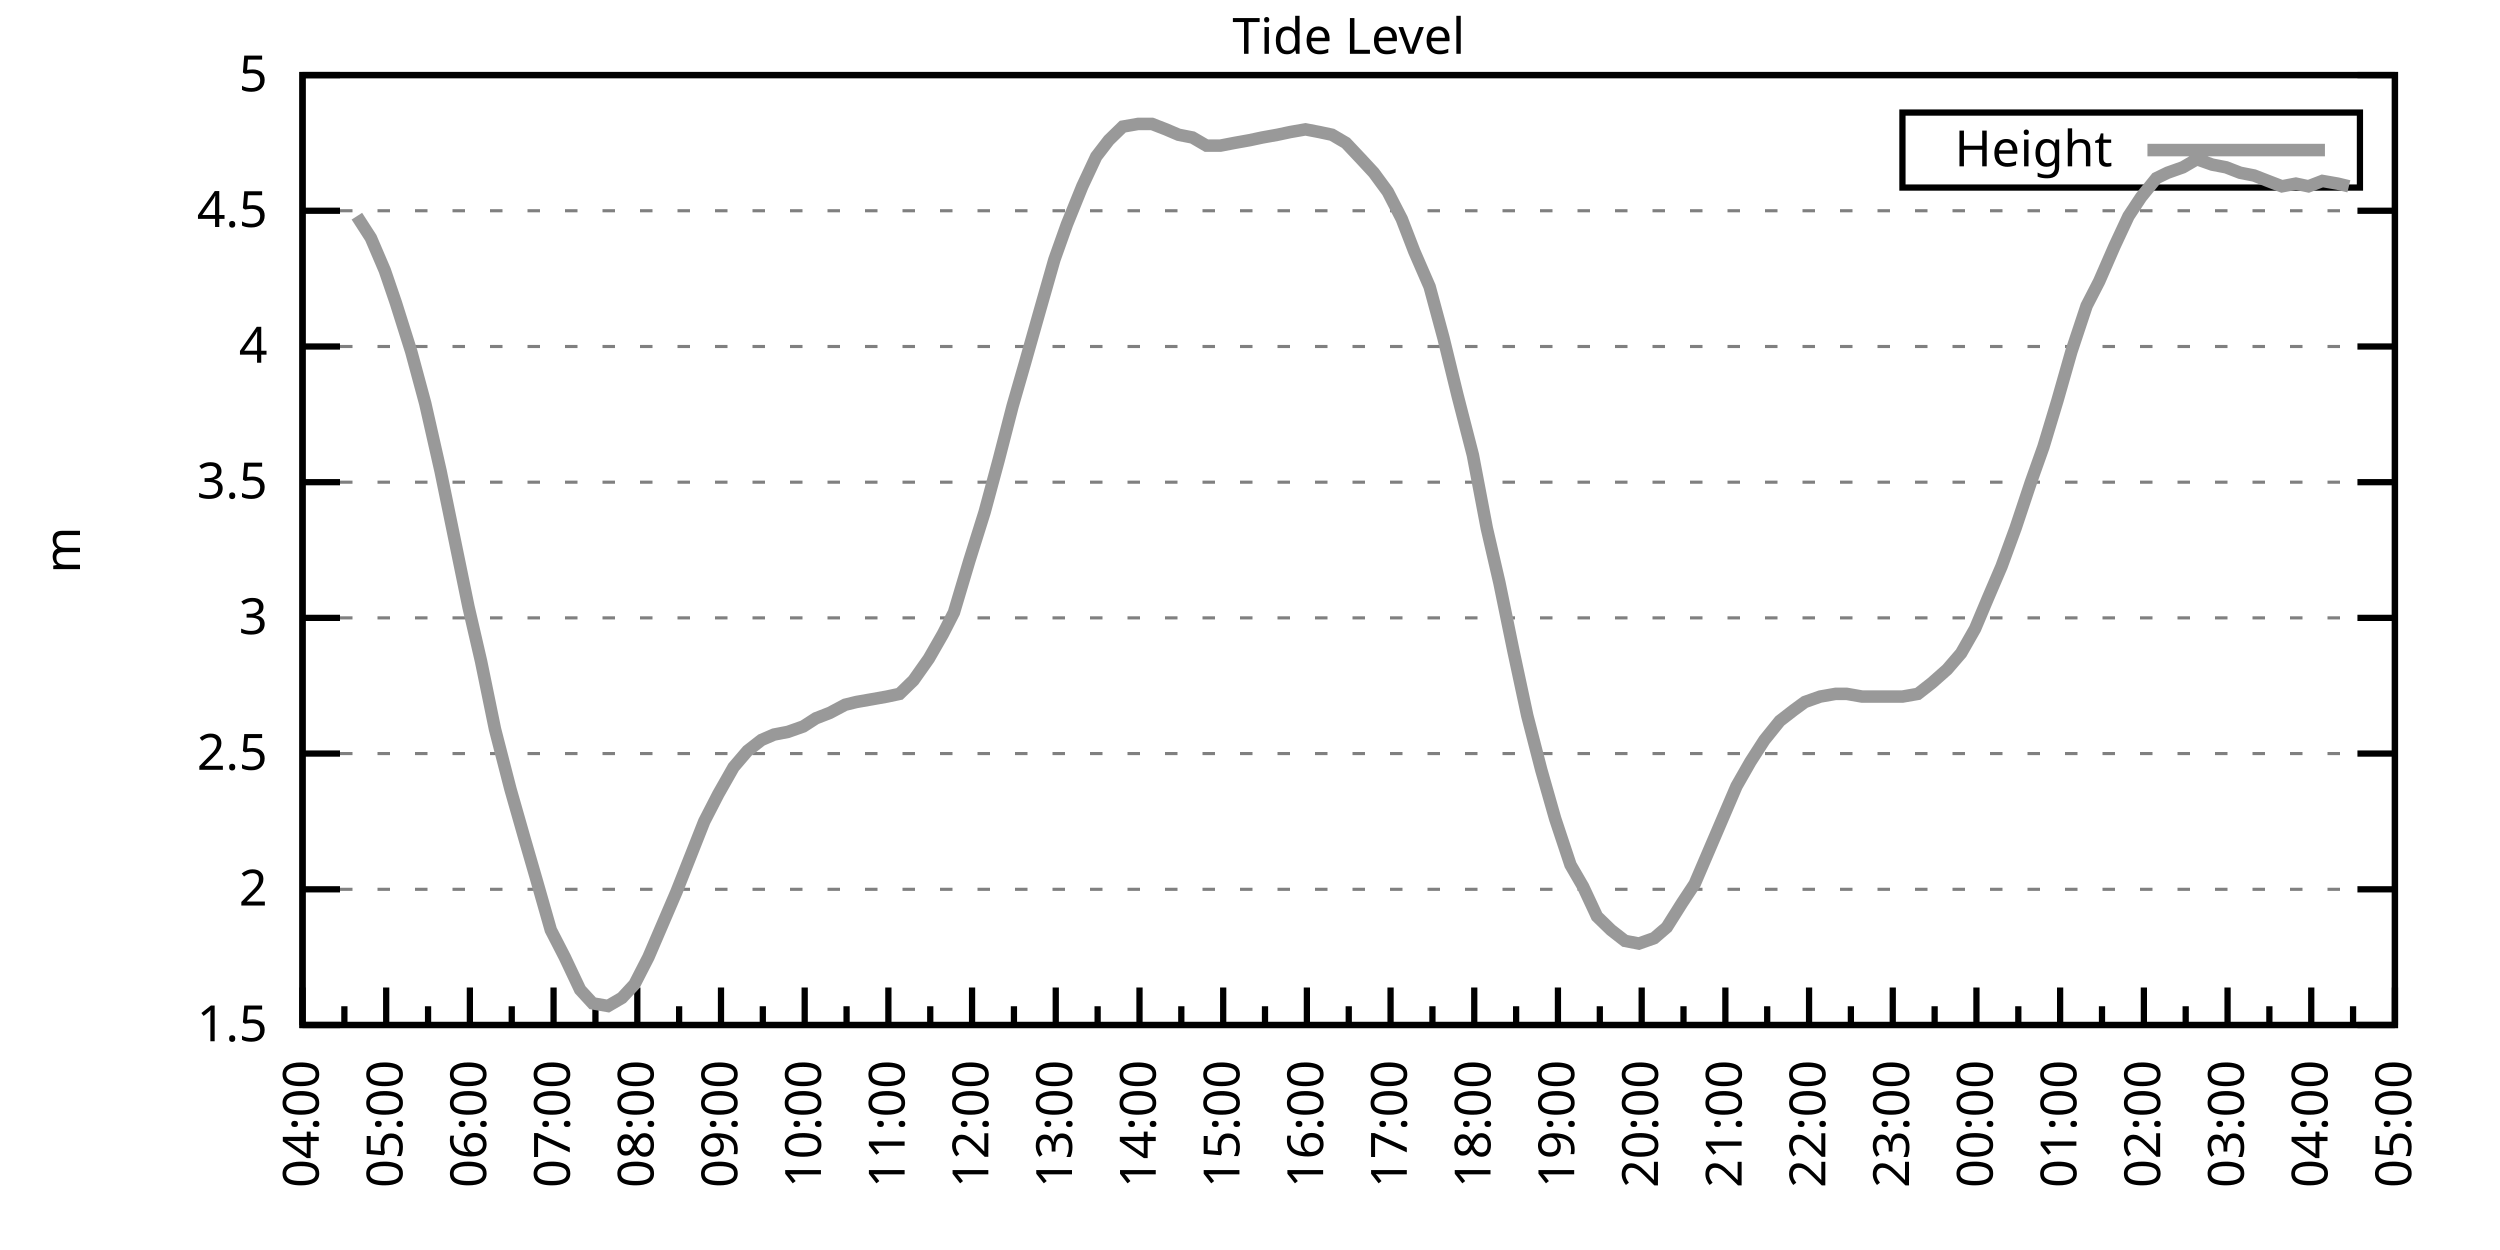
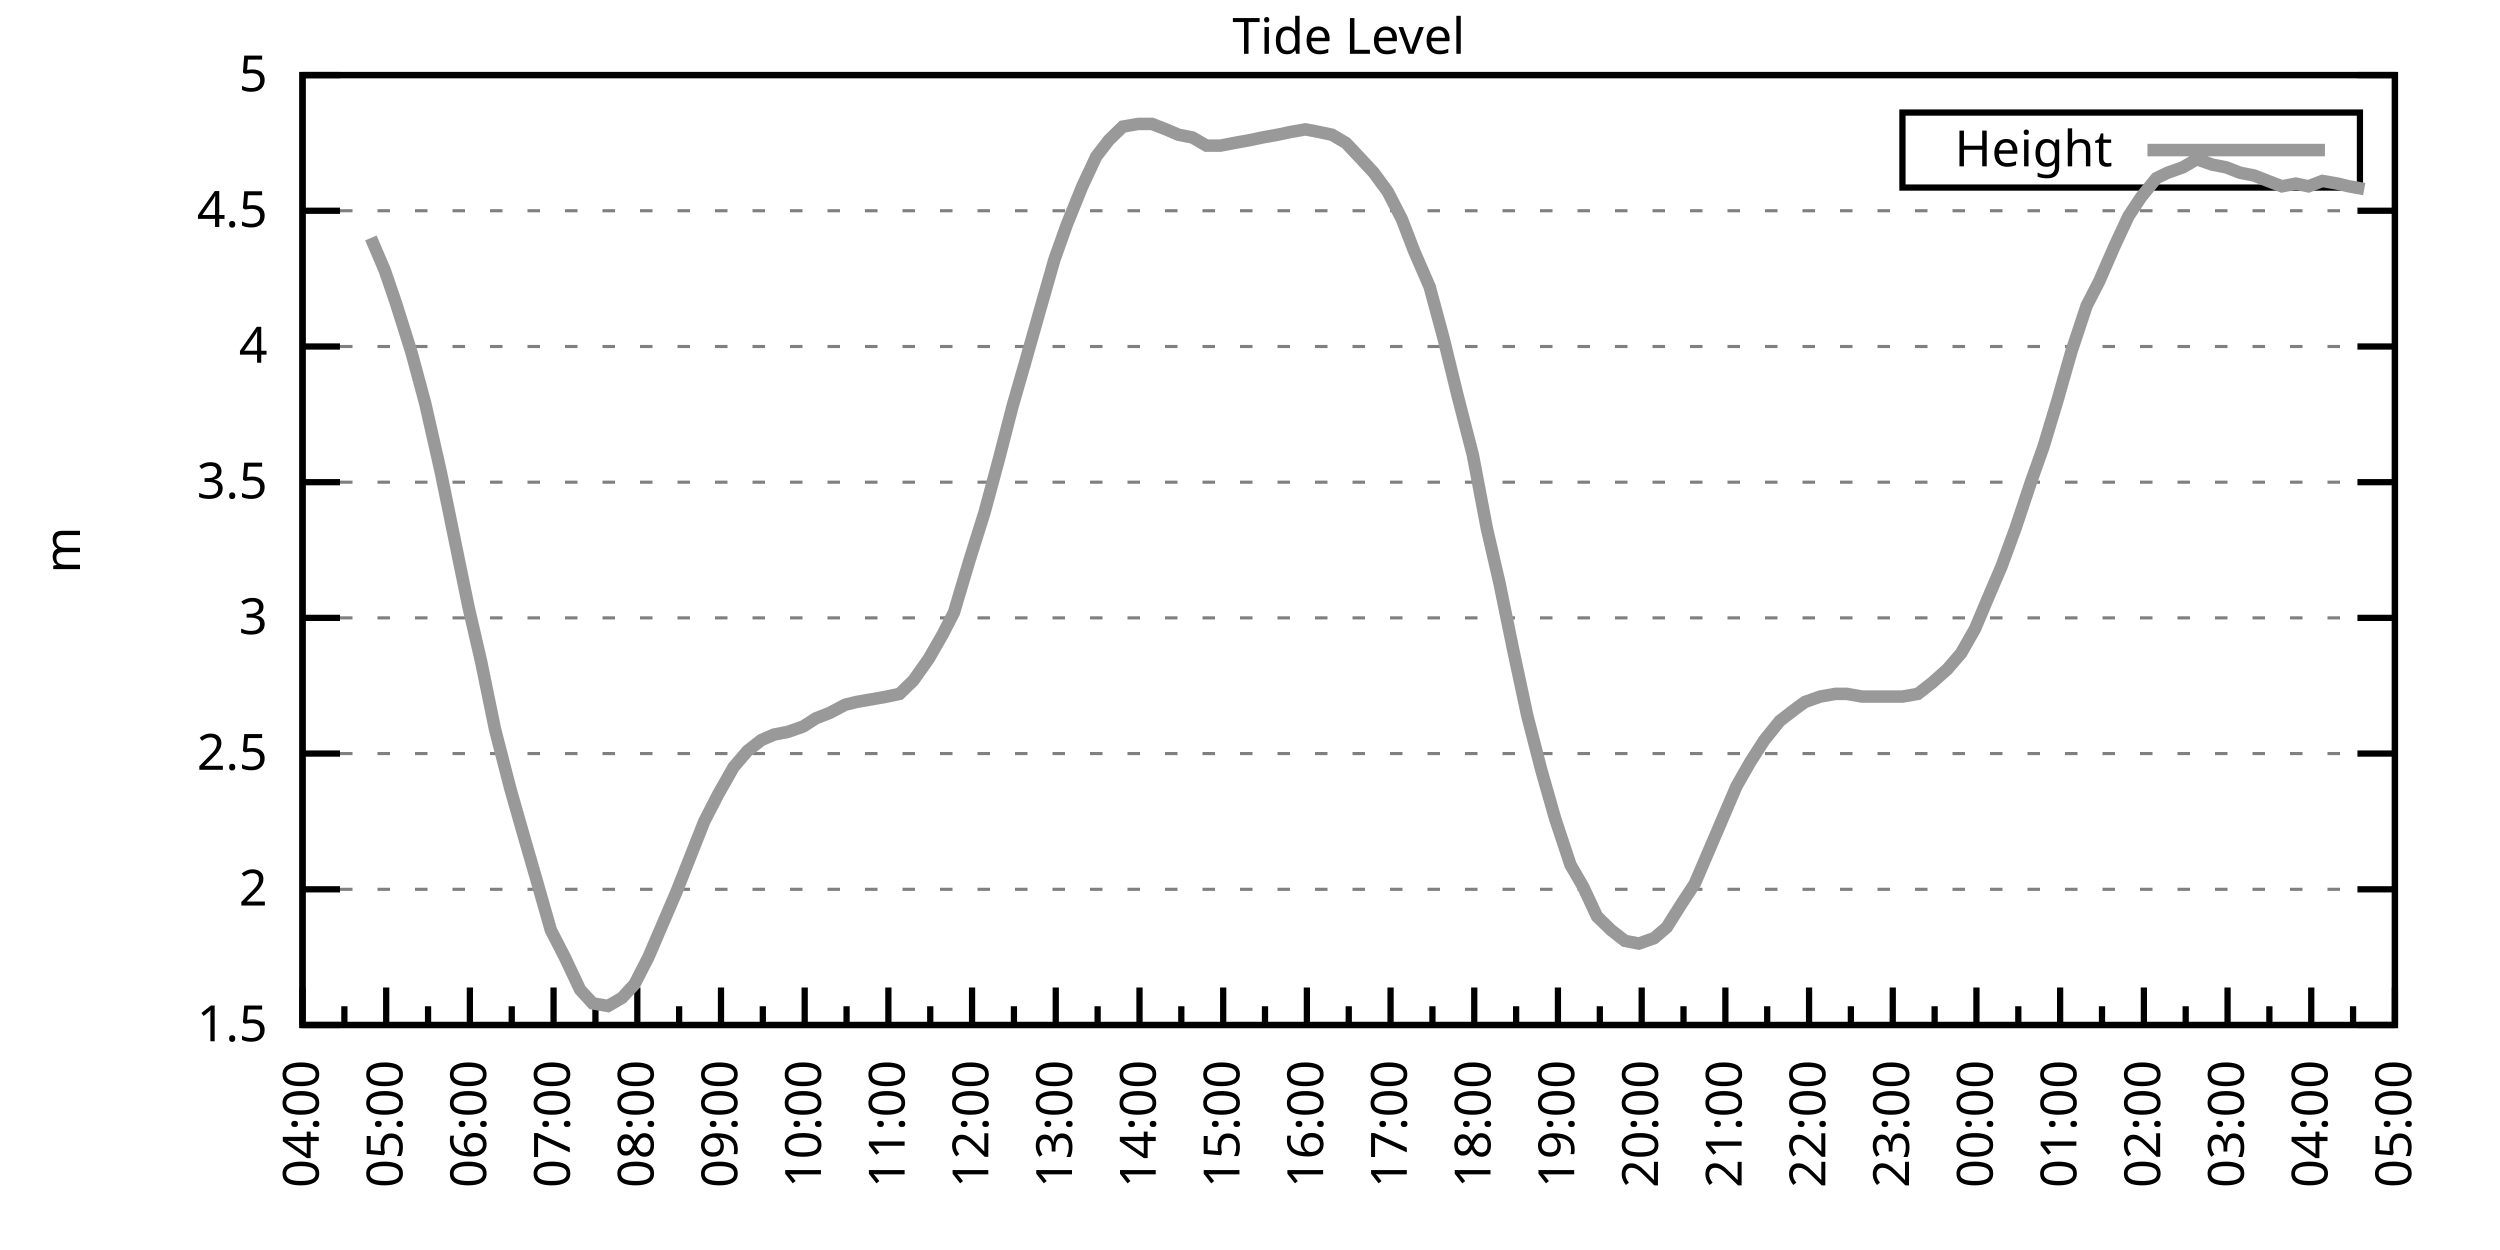
<svg xmlns="http://www.w3.org/2000/svg" xmlns:xlink="http://www.w3.org/1999/xlink" width="400" height="200" viewBox="0 0 400 200">
  <g id="gnuplot_canvas">
    <rect x="0" y="0" width="400" height="200" fill="none" />
    <defs>
      <circle id="gpDot" r="0.5" stroke-width="0.5" stroke="currentColor" />
      <path id="gpPt0" stroke-width="0.333" stroke="currentColor" d="M-1,0 h2 M0,-1 v2" />
      <path id="gpPt1" stroke-width="0.333" stroke="currentColor" d="M-1,-1 L1,1 M1,-1 L-1,1" />
      <path id="gpPt2" stroke-width="0.333" stroke="currentColor" d="M-1,0 L1,0 M0,-1 L0,1 M-1,-1 L1,1 M-1,1 L1,-1" />
      <rect id="gpPt3" stroke-width="0.333" stroke="currentColor" x="-1" y="-1" width="2" height="2" />
      <rect id="gpPt4" stroke-width="0.333" stroke="currentColor" fill="currentColor" x="-1" y="-1" width="2" height="2" />
      <circle id="gpPt5" stroke-width="0.333" stroke="currentColor" cx="0" cy="0" r="1" />
      <use xlink:href="#gpPt5" id="gpPt6" fill="currentColor" stroke="none" />
      <path id="gpPt7" stroke-width="0.333" stroke="currentColor" d="M0,-1.33 L-1.33,0.67 L1.33,0.67 z" />
      <use xlink:href="#gpPt7" id="gpPt8" fill="currentColor" stroke="none" />
      <use xlink:href="#gpPt7" id="gpPt9" stroke="currentColor" transform="rotate(180)" />
      <use xlink:href="#gpPt9" id="gpPt10" fill="currentColor" stroke="none" />
      <use xlink:href="#gpPt3" id="gpPt11" stroke="currentColor" transform="rotate(45)" />
      <use xlink:href="#gpPt11" id="gpPt12" fill="currentColor" stroke="none" />
      <path id="gpPt13" stroke-width="0.333" stroke="currentColor" d="M0,1.330 L1.265,0.411 L0.782,-1.067 L-0.782,-1.076 L-1.265,0.411 z" />
      <use xlink:href="#gpPt13" id="gpPt14" fill="currentColor" stroke="none" />
      <filter id="textbox" filterUnits="objectBoundingBox" x="0" y="0" height="1" width="1">
        <feFlood flood-color="white" flood-opacity="1" result="bgnd" />
        <feComposite in="SourceGraphic" in2="bgnd" operator="atop" />
      </filter>
      <filter id="greybox" filterUnits="objectBoundingBox" x="0" y="0" height="1" width="1">
        <feFlood flood-color="lightgrey" flood-opacity="1" result="grey" />
        <feComposite in="SourceGraphic" in2="grey" operator="atop" />
      </filter>
    </defs>
    <g fill="none" color="white" stroke="currentColor" stroke-width="1.00" stroke-linecap="butt" stroke-linejoin="miter">
</g>
    <g fill="none" color="black" stroke="currentColor" stroke-width="1.00" stroke-linecap="butt" stroke-linejoin="miter">
      <g stroke="none" shape-rendering="crispEdges">
        <polygon fill="rgb(255, 255, 255)" points="48.40,164.00 383.18,164.00 383.18,12.02 48.40,12.02 " />
      </g>
    </g>
    <g fill="none" color="black" stroke="currentColor" stroke-width="1.00" stroke-linecap="butt" stroke-linejoin="miter">
</g>
    <g fill="none" color="black" stroke="black" stroke-width="0.50" stroke-linecap="butt" stroke-linejoin="miter">
</g>
    <g fill="none" color="gray" stroke="currentColor" stroke-width="0.50" stroke-linecap="butt" stroke-linejoin="miter">
      <path stroke="gray" stroke-dasharray="2,4" class="gridline" d="M48.40,164.00 L383.19,164.00  " />
    </g>
    <g fill="none" color="gray" stroke="gray" stroke-width="1.00" stroke-linecap="butt" stroke-linejoin="miter">
</g>
    <g fill="none" color="black" stroke="currentColor" stroke-width="1.00" stroke-linecap="butt" stroke-linejoin="miter">
      <path stroke="black" d="M48.40,164.00 L54.40,164.00 M383.19,164.00 L377.19,164.00  " />
      <g transform="translate(42.80,166.60)" stroke="none" fill="black" font-family="Sans" font-size="8.00" text-anchor="end">
        <text>
          <tspan font-family="Sans"> 1.5</tspan>
        </text>
      </g>
    </g>
    <g fill="none" color="black" stroke="currentColor" stroke-width="1.00" stroke-linecap="butt" stroke-linejoin="miter">
</g>
    <g fill="none" color="black" stroke="black" stroke-width="0.50" stroke-linecap="butt" stroke-linejoin="miter">
</g>
    <g fill="none" color="gray" stroke="currentColor" stroke-width="0.50" stroke-linecap="butt" stroke-linejoin="miter">
      <path stroke="gray" stroke-dasharray="2,4" class="gridline" d="M48.40,142.29 L383.19,142.29  " />
    </g>
    <g fill="none" color="gray" stroke="gray" stroke-width="1.00" stroke-linecap="butt" stroke-linejoin="miter">
</g>
    <g fill="none" color="black" stroke="currentColor" stroke-width="1.00" stroke-linecap="butt" stroke-linejoin="miter">
      <path stroke="black" d="M48.40,142.29 L54.40,142.29 M383.19,142.29 L377.19,142.29  " />
      <g transform="translate(42.80,144.89)" stroke="none" fill="black" font-family="Sans" font-size="8.00" text-anchor="end">
        <text>
          <tspan font-family="Sans"> 2</tspan>
        </text>
      </g>
    </g>
    <g fill="none" color="black" stroke="currentColor" stroke-width="1.00" stroke-linecap="butt" stroke-linejoin="miter">
</g>
    <g fill="none" color="black" stroke="black" stroke-width="0.50" stroke-linecap="butt" stroke-linejoin="miter">
</g>
    <g fill="none" color="gray" stroke="currentColor" stroke-width="0.50" stroke-linecap="butt" stroke-linejoin="miter">
      <path stroke="gray" stroke-dasharray="2,4" class="gridline" d="M48.40,120.57 L383.19,120.57  " />
    </g>
    <g fill="none" color="gray" stroke="gray" stroke-width="1.00" stroke-linecap="butt" stroke-linejoin="miter">
</g>
    <g fill="none" color="black" stroke="currentColor" stroke-width="1.00" stroke-linecap="butt" stroke-linejoin="miter">
      <path stroke="black" d="M48.40,120.57 L54.40,120.57 M383.19,120.57 L377.19,120.57  " />
      <g transform="translate(42.80,123.17)" stroke="none" fill="black" font-family="Sans" font-size="8.00" text-anchor="end">
        <text>
          <tspan font-family="Sans"> 2.5</tspan>
        </text>
      </g>
    </g>
    <g fill="none" color="black" stroke="currentColor" stroke-width="1.00" stroke-linecap="butt" stroke-linejoin="miter">
</g>
    <g fill="none" color="black" stroke="black" stroke-width="0.50" stroke-linecap="butt" stroke-linejoin="miter">
</g>
    <g fill="none" color="gray" stroke="currentColor" stroke-width="0.50" stroke-linecap="butt" stroke-linejoin="miter">
      <path stroke="gray" stroke-dasharray="2,4" class="gridline" d="M48.40,98.86 L383.19,98.86  " />
    </g>
    <g fill="none" color="gray" stroke="gray" stroke-width="1.00" stroke-linecap="butt" stroke-linejoin="miter">
</g>
    <g fill="none" color="black" stroke="currentColor" stroke-width="1.00" stroke-linecap="butt" stroke-linejoin="miter">
      <path stroke="black" d="M48.40,98.86 L54.40,98.86 M383.19,98.86 L377.19,98.86  " />
      <g transform="translate(42.80,101.46)" stroke="none" fill="black" font-family="Sans" font-size="8.00" text-anchor="end">
        <text>
          <tspan font-family="Sans"> 3</tspan>
        </text>
      </g>
    </g>
    <g fill="none" color="black" stroke="currentColor" stroke-width="1.00" stroke-linecap="butt" stroke-linejoin="miter">
</g>
    <g fill="none" color="black" stroke="black" stroke-width="0.50" stroke-linecap="butt" stroke-linejoin="miter">
</g>
    <g fill="none" color="gray" stroke="currentColor" stroke-width="0.50" stroke-linecap="butt" stroke-linejoin="miter">
      <path stroke="gray" stroke-dasharray="2,4" class="gridline" d="M48.40,77.15 L383.19,77.15  " />
    </g>
    <g fill="none" color="gray" stroke="gray" stroke-width="1.00" stroke-linecap="butt" stroke-linejoin="miter">
</g>
    <g fill="none" color="black" stroke="currentColor" stroke-width="1.00" stroke-linecap="butt" stroke-linejoin="miter">
      <path stroke="black" d="M48.40,77.15 L54.40,77.15 M383.19,77.15 L377.19,77.15  " />
      <g transform="translate(42.80,79.75)" stroke="none" fill="black" font-family="Sans" font-size="8.00" text-anchor="end">
        <text>
          <tspan font-family="Sans"> 3.5</tspan>
        </text>
      </g>
    </g>
    <g fill="none" color="black" stroke="currentColor" stroke-width="1.00" stroke-linecap="butt" stroke-linejoin="miter">
</g>
    <g fill="none" color="black" stroke="black" stroke-width="0.50" stroke-linecap="butt" stroke-linejoin="miter">
</g>
    <g fill="none" color="gray" stroke="currentColor" stroke-width="0.50" stroke-linecap="butt" stroke-linejoin="miter">
      <path stroke="gray" stroke-dasharray="2,4" class="gridline" d="M48.40,55.44 L383.19,55.44  " />
    </g>
    <g fill="none" color="gray" stroke="gray" stroke-width="1.00" stroke-linecap="butt" stroke-linejoin="miter">
</g>
    <g fill="none" color="black" stroke="currentColor" stroke-width="1.00" stroke-linecap="butt" stroke-linejoin="miter">
      <path stroke="black" d="M48.40,55.44 L54.40,55.44 M383.19,55.44 L377.19,55.44  " />
      <g transform="translate(42.80,58.04)" stroke="none" fill="black" font-family="Sans" font-size="8.00" text-anchor="end">
        <text>
          <tspan font-family="Sans"> 4</tspan>
        </text>
      </g>
    </g>
    <g fill="none" color="black" stroke="currentColor" stroke-width="1.00" stroke-linecap="butt" stroke-linejoin="miter">
</g>
    <g fill="none" color="black" stroke="black" stroke-width="0.50" stroke-linecap="butt" stroke-linejoin="miter">
</g>
    <g fill="none" color="gray" stroke="currentColor" stroke-width="0.50" stroke-linecap="butt" stroke-linejoin="miter">
      <path stroke="gray" stroke-dasharray="2,4" class="gridline" d="M48.40,33.72 L383.19,33.72  " />
    </g>
    <g fill="none" color="gray" stroke="gray" stroke-width="1.00" stroke-linecap="butt" stroke-linejoin="miter">
</g>
    <g fill="none" color="black" stroke="currentColor" stroke-width="1.00" stroke-linecap="butt" stroke-linejoin="miter">
      <path stroke="black" d="M48.40,33.72 L54.40,33.72 M383.19,33.72 L377.19,33.72  " />
      <g transform="translate(42.80,36.32)" stroke="none" fill="black" font-family="Sans" font-size="8.00" text-anchor="end">
        <text>
          <tspan font-family="Sans"> 4.5</tspan>
        </text>
      </g>
    </g>
    <g fill="none" color="black" stroke="currentColor" stroke-width="1.00" stroke-linecap="butt" stroke-linejoin="miter">
</g>
    <g fill="none" color="black" stroke="black" stroke-width="0.50" stroke-linecap="butt" stroke-linejoin="miter">
</g>
    <g fill="none" color="gray" stroke="currentColor" stroke-width="0.50" stroke-linecap="butt" stroke-linejoin="miter">
      <path stroke="gray" stroke-dasharray="2,4" class="gridline" d="M48.40,12.01 L383.19,12.01  " />
    </g>
    <g fill="none" color="gray" stroke="gray" stroke-width="1.00" stroke-linecap="butt" stroke-linejoin="miter">
</g>
    <g fill="none" color="black" stroke="currentColor" stroke-width="1.00" stroke-linecap="butt" stroke-linejoin="miter">
      <path stroke="black" d="M48.40,12.01 L54.40,12.01 M383.19,12.01 L377.19,12.01  " />
      <g transform="translate(42.80,14.61)" stroke="none" fill="black" font-family="Sans" font-size="8.00" text-anchor="end">
        <text>
          <tspan font-family="Sans"> 5</tspan>
        </text>
      </g>
    </g>
    <g fill="none" color="black" stroke="currentColor" stroke-width="1.00" stroke-linecap="butt" stroke-linejoin="miter">
      <path stroke="black" d="M48.40,164.00 L48.40,158.00  " />
      <g transform="translate(51.00,169.60) rotate(270)" stroke="none" fill="black" font-family="Sans" font-size="8.00" text-anchor="end">
        <text>
          <tspan font-family="Sans">04:00</tspan>
        </text>
      </g>
    </g>
    <g fill="none" color="black" stroke="currentColor" stroke-width="1.00" stroke-linecap="butt" stroke-linejoin="miter">
      <path stroke="black" d="M55.10,164.00 L55.10,161.00 M61.79,164.00 L61.79,158.00  " />
      <g transform="translate(64.39,169.60) rotate(270)" stroke="none" fill="black" font-family="Sans" font-size="8.00" text-anchor="end">
        <text>
          <tspan font-family="Sans">05:00</tspan>
        </text>
      </g>
    </g>
    <g fill="none" color="black" stroke="currentColor" stroke-width="1.00" stroke-linecap="butt" stroke-linejoin="miter">
      <path stroke="black" d="M68.49,164.00 L68.49,161.00 M75.18,164.00 L75.18,158.00  " />
      <g transform="translate(77.78,169.60) rotate(270)" stroke="none" fill="black" font-family="Sans" font-size="8.00" text-anchor="end">
        <text>
          <tspan font-family="Sans">06:00</tspan>
        </text>
      </g>
    </g>
    <g fill="none" color="black" stroke="currentColor" stroke-width="1.00" stroke-linecap="butt" stroke-linejoin="miter">
      <path stroke="black" d="M81.88,164.00 L81.88,161.00 M88.57,164.00 L88.57,158.00  " />
      <g transform="translate(91.17,169.60) rotate(270)" stroke="none" fill="black" font-family="Sans" font-size="8.00" text-anchor="end">
        <text>
          <tspan font-family="Sans">07:00</tspan>
        </text>
      </g>
    </g>
    <g fill="none" color="black" stroke="currentColor" stroke-width="1.00" stroke-linecap="butt" stroke-linejoin="miter">
      <path stroke="black" d="M95.27,164.00 L95.27,161.00 M101.97,164.00 L101.97,158.00  " />
      <g transform="translate(104.57,169.60) rotate(270)" stroke="none" fill="black" font-family="Sans" font-size="8.00" text-anchor="end">
        <text>
          <tspan font-family="Sans">08:00</tspan>
        </text>
      </g>
    </g>
    <g fill="none" color="black" stroke="currentColor" stroke-width="1.00" stroke-linecap="butt" stroke-linejoin="miter">
      <path stroke="black" d="M108.66,164.00 L108.66,161.00 M115.36,164.00 L115.36,158.00  " />
      <g transform="translate(117.96,169.60) rotate(270)" stroke="none" fill="black" font-family="Sans" font-size="8.00" text-anchor="end">
        <text>
          <tspan font-family="Sans">09:00</tspan>
        </text>
      </g>
    </g>
    <g fill="none" color="black" stroke="currentColor" stroke-width="1.00" stroke-linecap="butt" stroke-linejoin="miter">
      <path stroke="black" d="M122.05,164.00 L122.05,161.00 M128.75,164.00 L128.75,158.00  " />
      <g transform="translate(131.35,169.60) rotate(270)" stroke="none" fill="black" font-family="Sans" font-size="8.00" text-anchor="end">
        <text>
          <tspan font-family="Sans">10:00</tspan>
        </text>
      </g>
    </g>
    <g fill="none" color="black" stroke="currentColor" stroke-width="1.00" stroke-linecap="butt" stroke-linejoin="miter">
      <path stroke="black" d="M135.45,164.00 L135.45,161.00 M142.14,164.00 L142.14,158.00  " />
      <g transform="translate(144.74,169.60) rotate(270)" stroke="none" fill="black" font-family="Sans" font-size="8.00" text-anchor="end">
        <text>
          <tspan font-family="Sans">11:00</tspan>
        </text>
      </g>
    </g>
    <g fill="none" color="black" stroke="currentColor" stroke-width="1.00" stroke-linecap="butt" stroke-linejoin="miter">
      <path stroke="black" d="M148.84,164.00 L148.84,161.00 M155.53,164.00 L155.53,158.00  " />
      <g transform="translate(158.13,169.60) rotate(270)" stroke="none" fill="black" font-family="Sans" font-size="8.00" text-anchor="end">
        <text>
          <tspan font-family="Sans">12:00</tspan>
        </text>
      </g>
    </g>
    <g fill="none" color="black" stroke="currentColor" stroke-width="1.00" stroke-linecap="butt" stroke-linejoin="miter">
      <path stroke="black" d="M162.23,164.00 L162.23,161.00 M168.92,164.00 L168.92,158.00  " />
      <g transform="translate(171.52,169.60) rotate(270)" stroke="none" fill="black" font-family="Sans" font-size="8.00" text-anchor="end">
        <text>
          <tspan font-family="Sans">13:00</tspan>
        </text>
      </g>
    </g>
    <g fill="none" color="black" stroke="currentColor" stroke-width="1.00" stroke-linecap="butt" stroke-linejoin="miter">
      <path stroke="black" d="M175.62,164.00 L175.62,161.00 M182.32,164.00 L182.32,158.00  " />
      <g transform="translate(184.92,169.60) rotate(270)" stroke="none" fill="black" font-family="Sans" font-size="8.00" text-anchor="end">
        <text>
          <tspan font-family="Sans">14:00</tspan>
        </text>
      </g>
    </g>
    <g fill="none" color="black" stroke="currentColor" stroke-width="1.00" stroke-linecap="butt" stroke-linejoin="miter">
      <path stroke="black" d="M189.01,164.00 L189.01,161.00 M195.71,164.00 L195.71,158.00  " />
      <g transform="translate(198.31,169.60) rotate(270)" stroke="none" fill="black" font-family="Sans" font-size="8.00" text-anchor="end">
        <text>
          <tspan font-family="Sans">15:00</tspan>
        </text>
      </g>
    </g>
    <g fill="none" color="black" stroke="currentColor" stroke-width="1.00" stroke-linecap="butt" stroke-linejoin="miter">
      <path stroke="black" d="M202.40,164.00 L202.40,161.00 M209.10,164.00 L209.10,158.00  " />
      <g transform="translate(211.70,169.60) rotate(270)" stroke="none" fill="black" font-family="Sans" font-size="8.00" text-anchor="end">
        <text>
          <tspan font-family="Sans">16:00</tspan>
        </text>
      </g>
    </g>
    <g fill="none" color="black" stroke="currentColor" stroke-width="1.00" stroke-linecap="butt" stroke-linejoin="miter">
      <path stroke="black" d="M215.80,164.00 L215.80,161.00 M222.49,164.00 L222.49,158.00  " />
      <g transform="translate(225.09,169.60) rotate(270)" stroke="none" fill="black" font-family="Sans" font-size="8.00" text-anchor="end">
        <text>
          <tspan font-family="Sans">17:00</tspan>
        </text>
      </g>
    </g>
    <g fill="none" color="black" stroke="currentColor" stroke-width="1.00" stroke-linecap="butt" stroke-linejoin="miter">
      <path stroke="black" d="M229.19,164.00 L229.19,161.00 M235.88,164.00 L235.88,158.00  " />
      <g transform="translate(238.48,169.60) rotate(270)" stroke="none" fill="black" font-family="Sans" font-size="8.00" text-anchor="end">
        <text>
          <tspan font-family="Sans">18:00</tspan>
        </text>
      </g>
    </g>
    <g fill="none" color="black" stroke="currentColor" stroke-width="1.00" stroke-linecap="butt" stroke-linejoin="miter">
      <path stroke="black" d="M242.58,164.00 L242.58,161.00 M249.27,164.00 L249.27,158.00  " />
      <g transform="translate(251.87,169.60) rotate(270)" stroke="none" fill="black" font-family="Sans" font-size="8.00" text-anchor="end">
        <text>
          <tspan font-family="Sans">19:00</tspan>
        </text>
      </g>
    </g>
    <g fill="none" color="black" stroke="currentColor" stroke-width="1.00" stroke-linecap="butt" stroke-linejoin="miter">
      <path stroke="black" d="M255.97,164.00 L255.97,161.00 M262.67,164.00 L262.67,158.00  " />
      <g transform="translate(265.27,169.60) rotate(270)" stroke="none" fill="black" font-family="Sans" font-size="8.00" text-anchor="end">
        <text>
          <tspan font-family="Sans">20:00</tspan>
        </text>
      </g>
    </g>
    <g fill="none" color="black" stroke="currentColor" stroke-width="1.00" stroke-linecap="butt" stroke-linejoin="miter">
      <path stroke="black" d="M269.36,164.00 L269.36,161.00 M276.06,164.00 L276.06,158.00  " />
      <g transform="translate(278.66,169.60) rotate(270)" stroke="none" fill="black" font-family="Sans" font-size="8.00" text-anchor="end">
        <text>
          <tspan font-family="Sans">21:00</tspan>
        </text>
      </g>
    </g>
    <g fill="none" color="black" stroke="currentColor" stroke-width="1.00" stroke-linecap="butt" stroke-linejoin="miter">
      <path stroke="black" d="M282.75,164.00 L282.75,161.00 M289.45,164.00 L289.45,158.00  " />
      <g transform="translate(292.05,169.60) rotate(270)" stroke="none" fill="black" font-family="Sans" font-size="8.00" text-anchor="end">
        <text>
          <tspan font-family="Sans">22:00</tspan>
        </text>
      </g>
    </g>
    <g fill="none" color="black" stroke="currentColor" stroke-width="1.00" stroke-linecap="butt" stroke-linejoin="miter">
      <path stroke="black" d="M296.14,164.00 L296.14,161.00 M302.84,164.00 L302.84,158.00  " />
      <g transform="translate(305.44,169.60) rotate(270)" stroke="none" fill="black" font-family="Sans" font-size="8.00" text-anchor="end">
        <text>
          <tspan font-family="Sans">23:00</tspan>
        </text>
      </g>
    </g>
    <g fill="none" color="black" stroke="currentColor" stroke-width="1.00" stroke-linecap="butt" stroke-linejoin="miter">
      <path stroke="black" d="M309.54,164.00 L309.54,161.00 M316.23,164.00 L316.23,158.00  " />
      <g transform="translate(318.83,169.60) rotate(270)" stroke="none" fill="black" font-family="Sans" font-size="8.00" text-anchor="end">
        <text>
          <tspan font-family="Sans">00:00</tspan>
        </text>
      </g>
    </g>
    <g fill="none" color="black" stroke="currentColor" stroke-width="1.00" stroke-linecap="butt" stroke-linejoin="miter">
      <path stroke="black" d="M322.93,164.00 L322.93,161.00 M329.62,164.00 L329.62,158.00  " />
      <g transform="translate(332.22,169.60) rotate(270)" stroke="none" fill="black" font-family="Sans" font-size="8.00" text-anchor="end">
        <text>
          <tspan font-family="Sans">01:00</tspan>
        </text>
      </g>
    </g>
    <g fill="none" color="black" stroke="currentColor" stroke-width="1.00" stroke-linecap="butt" stroke-linejoin="miter">
      <path stroke="black" d="M336.32,164.00 L336.32,161.00 M343.02,164.00 L343.02,158.00  " />
      <g transform="translate(345.62,169.60) rotate(270)" stroke="none" fill="black" font-family="Sans" font-size="8.00" text-anchor="end">
        <text>
          <tspan font-family="Sans">02:00</tspan>
        </text>
      </g>
    </g>
    <g fill="none" color="black" stroke="currentColor" stroke-width="1.00" stroke-linecap="butt" stroke-linejoin="miter">
      <path stroke="black" d="M349.71,164.00 L349.71,161.00 M356.41,164.00 L356.41,158.00  " />
      <g transform="translate(359.01,169.60) rotate(270)" stroke="none" fill="black" font-family="Sans" font-size="8.00" text-anchor="end">
        <text>
          <tspan font-family="Sans">03:00</tspan>
        </text>
      </g>
    </g>
    <g fill="none" color="black" stroke="currentColor" stroke-width="1.00" stroke-linecap="butt" stroke-linejoin="miter">
      <path stroke="black" d="M363.10,164.00 L363.10,161.00 M369.80,164.00 L369.80,158.00  " />
      <g transform="translate(372.40,169.60) rotate(270)" stroke="none" fill="black" font-family="Sans" font-size="8.00" text-anchor="end">
        <text>
          <tspan font-family="Sans">04:00</tspan>
        </text>
      </g>
    </g>
    <g fill="none" color="black" stroke="currentColor" stroke-width="1.00" stroke-linecap="butt" stroke-linejoin="miter">
      <path stroke="black" d="M376.49,164.00 L376.49,161.00 M383.19,164.00 L383.19,158.00  " />
      <g transform="translate(385.79,169.60) rotate(270)" stroke="none" fill="black" font-family="Sans" font-size="8.00" text-anchor="end">
        <text>
          <tspan font-family="Sans">05:00</tspan>
        </text>
      </g>
    </g>
    <g fill="none" color="black" stroke="currentColor" stroke-width="1.00" stroke-linecap="butt" stroke-linejoin="miter">
</g>
    <g fill="none" color="black" stroke="currentColor" stroke-width="1.00" stroke-linecap="butt" stroke-linejoin="miter">
      <path stroke="black" d="M48.40,12.01 L48.40,164.00 L383.19,164.00 L383.19,12.01 L48.40,12.01 Z  " />
    </g>
    <g fill="none" color="black" stroke="currentColor" stroke-width="1.00" stroke-linecap="butt" stroke-linejoin="miter">
      <g transform="translate(12.80,88.01) rotate(270)" stroke="none" fill="black" font-family="Sans" font-size="8.00" text-anchor="middle">
        <text>
          <tspan font-family="Sans">m</tspan>
        </text>
      </g>
    </g>
    <g fill="none" color="black" stroke="currentColor" stroke-width="1.00" stroke-linecap="butt" stroke-linejoin="miter">
</g>
    <g fill="none" color="black" stroke="currentColor" stroke-width="1.00" stroke-linecap="butt" stroke-linejoin="miter">
      <path stroke="black" d="M304.39,30.01 L304.39,18.01 L377.59,18.01 L377.59,30.01 L304.39,30.01 Z  " />
    </g>
    <g id="Tide_level_plot_1">
      <g fill="none" color="white" stroke="black" stroke-width="2.00" stroke-linecap="butt" stroke-linejoin="miter">
</g>
      <g fill="none" color="black" stroke="currentColor" stroke-width="2.00" stroke-linecap="butt" stroke-linejoin="miter">
        <g transform="translate(337.99,26.61)" stroke="none" fill="black" font-family="Sans" font-size="8.00" text-anchor="end">
          <text>
            <tspan font-family="Sans">Height</tspan>
          </text>
        </g>
      </g>
      <g fill="none" color="black" stroke="currentColor" stroke-width="2.00" stroke-linecap="butt" stroke-linejoin="miter">
-         <path stroke="rgb(153, 153, 153)" d="M343.59,24.01 L371.99,24.01 M57.10,34.59 L59.34,38.07 L61.57,43.28 L63.35,48.49 L65.81,56.30 L68.04,64.56   L70.50,75.41 L72.73,86.27 L74.96,97.12 L76.97,105.81 L79.20,116.67 L81.66,126.22 L83.89,134.04 L85.90,140.98   L88.13,148.80 L90.36,153.14 L92.82,158.35 L94.82,160.53 L97.28,160.96 L99.51,159.66 L101.52,157.49 L103.75,153.14   L108.22,142.72 L110.45,137.08 L112.68,131.43 L114.91,127.09 L117.37,122.75 L119.60,120.14 L121.83,118.40 L123.84,117.53   L126.07,117.10 L128.53,116.23 L130.54,114.93 L132.77,114.06 L135.22,112.76 L137.01,112.32 L139.46,111.89 L141.92,111.45   L143.93,111.02 L146.16,108.85 L148.61,105.38 L150.85,101.47 L152.63,97.99 L155.09,89.74 L157.54,81.93 L159.77,73.67   L162.01,64.99 L164.01,58.04 L166.47,49.36 L168.70,41.54 L170.71,35.89 L173.17,29.81 L175.40,25.04 L177.41,22.43   L179.64,20.26 L182.09,19.83 L184.32,19.83 L186.56,20.70 L188.57,21.56 L190.80,22.00 L193.03,23.30 L195.26,23.30   L197.49,22.87 L199.95,22.43 L201.96,22.00 L204.41,21.56 L206.42,21.13 L208.88,20.70 L211.11,21.13 L213.12,21.56   L215.35,22.87 L217.80,25.47 L219.81,27.64 L222.04,30.68 L224.28,35.03 L226.29,40.24 L228.74,45.88 L230.97,54.13   L233.20,63.25 L235.66,72.81 L237.89,84.53 L239.90,93.22 L242.13,104.07 L244.36,114.49 L246.60,123.18 L248.83,131.00   L251.28,138.38 L253.29,141.85 L255.52,146.63 L257.76,148.80 L259.99,150.54 L262.22,150.97 L264.67,150.10 L266.68,148.37   L269.14,144.46 L271.15,141.42 L273.38,136.21 L275.61,131.00 L277.84,125.79 L280.07,121.88 L282.31,118.40 L284.76,115.36   L286.99,113.63 L288.78,112.32 L291.23,111.45 L293.69,111.02 L295.48,111.02 L297.93,111.45 L300.16,111.45 L302.62,111.45   L304.40,111.45 L306.86,111.02 L309.09,109.28 L311.54,107.11 L313.78,104.51 L316.01,100.60 L318.02,95.82 L320.25,90.61   L322.48,84.53 L324.94,77.15 L326.95,71.50 L329.18,64.12 L331.41,56.30 L333.86,48.92 L335.87,45.01 L338.33,39.37   L340.56,34.59 L342.57,31.55 L345.02,28.51 L346.81,27.64 L349.26,26.77 L351.50,25.47 L353.95,26.34 L356.18,26.77   L358.42,27.64 L360.65,28.08 L362.88,28.95 L365.11,29.81 L367.34,29.38 L369.35,29.81 L371.58,28.95 L374.04,29.38   L375.82,29.81  " />
+         <path stroke="rgb(153, 153, 153)" d="M343.59,24.01 L371.99,24.01 M59.34,38.07 L61.57,43.28 L63.35,48.49 L65.81,56.30 L68.04,64.56 L70.50,75.41   L72.73,86.27 L74.96,97.12 L76.97,105.81 L79.20,116.67 L81.66,126.22 L83.89,134.04 L85.90,140.98 L88.13,148.80   L90.36,153.14 L92.82,158.35 L94.82,160.53 L97.28,160.96 L99.51,159.66 L101.52,157.49 L103.75,153.14 L108.22,142.72   L110.45,137.08 L112.68,131.43 L114.91,127.09 L117.37,122.75 L119.60,120.14 L121.83,118.40 L123.84,117.53 L126.07,117.10   L128.53,116.23 L130.54,114.93 L132.77,114.06 L135.22,112.76 L137.01,112.32 L139.46,111.89 L141.92,111.45 L143.93,111.02   L146.16,108.85 L148.61,105.38 L150.85,101.47 L152.63,97.99 L155.09,89.74 L157.54,81.93 L159.77,73.67 L162.01,64.99   L164.01,58.04 L166.47,49.36 L168.70,41.54 L170.71,35.89 L173.17,29.81 L175.40,25.04 L177.41,22.43 L179.64,20.26   L182.09,19.83 L184.32,19.83 L186.56,20.70 L188.57,21.56 L190.80,22.00 L193.03,23.30 L195.26,23.30 L197.49,22.87   L199.95,22.43 L201.96,22.00 L204.41,21.56 L206.42,21.13 L208.88,20.70 L211.11,21.13 L213.12,21.56 L215.35,22.87   L217.80,25.47 L219.81,27.64 L222.04,30.68 L224.28,35.03 L226.29,40.24 L228.74,45.88 L230.97,54.13 L233.20,63.25   L235.66,72.81 L237.89,84.53 L239.90,93.22 L242.13,104.07 L244.36,114.49 L246.60,123.18 L248.83,131.00 L251.28,138.38   L253.29,141.85 L255.52,146.63 L257.76,148.80 L259.99,150.54 L262.22,150.97 L264.67,150.10 L266.68,148.37 L269.14,144.46   L271.15,141.42 L273.38,136.21 L275.61,131.00 L277.84,125.79 L280.07,121.88 L282.31,118.40 L284.76,115.36 L286.99,113.63   L288.78,112.32 L291.23,111.45 L293.69,111.02 L295.48,111.02 L297.93,111.45 L300.16,111.45 L302.62,111.45 L304.40,111.45   L306.86,111.02 L309.09,109.28 L311.54,107.11 L313.78,104.51 L316.01,100.60 L318.02,95.82 L320.25,90.61 L322.48,84.53   L324.94,77.15 L326.95,71.50 L329.18,64.12 L331.41,56.30 L333.86,48.92 L335.87,45.01 L338.33,39.37 L340.56,34.59   L342.57,31.55 L345.02,28.51 L346.81,27.64 L349.26,26.77 L351.50,25.47 L353.95,26.34 L356.18,26.77 L358.42,27.64   L360.65,28.08 L362.88,28.95 L365.11,29.81 L367.34,29.38 L369.35,29.81 L371.58,28.95 L374.04,29.38 L375.82,29.81   L378.28,30.25  " />
      </g>
    </g>
    <g fill="none" color="black" stroke="currentColor" stroke-width="2.00" stroke-linecap="butt" stroke-linejoin="miter">
</g>
    <g fill="none" color="black" stroke="black" stroke-width="1.00" stroke-linecap="butt" stroke-linejoin="miter">
</g>
    <g fill="none" color="black" stroke="currentColor" stroke-width="1.00" stroke-linecap="butt" stroke-linejoin="miter">
      <path stroke="black" d="M48.40,12.01 L48.40,164.00 L383.19,164.00 L383.19,12.01 L48.40,12.01 Z  " />
    </g>
    <g fill="none" color="black" stroke="currentColor" stroke-width="1.00" stroke-linecap="butt" stroke-linejoin="miter">
      <g transform="translate(215.79,8.61)" stroke="none" fill="black" font-family="Sans" font-size="8.00" text-anchor="middle">
        <text>
          <tspan font-family="Sans">Tide Level</tspan>
        </text>
      </g>
    </g>
    <g fill="none" color="black" stroke="currentColor" stroke-width="1.00" stroke-linecap="butt" stroke-linejoin="miter">
</g>
  </g>
</svg>
